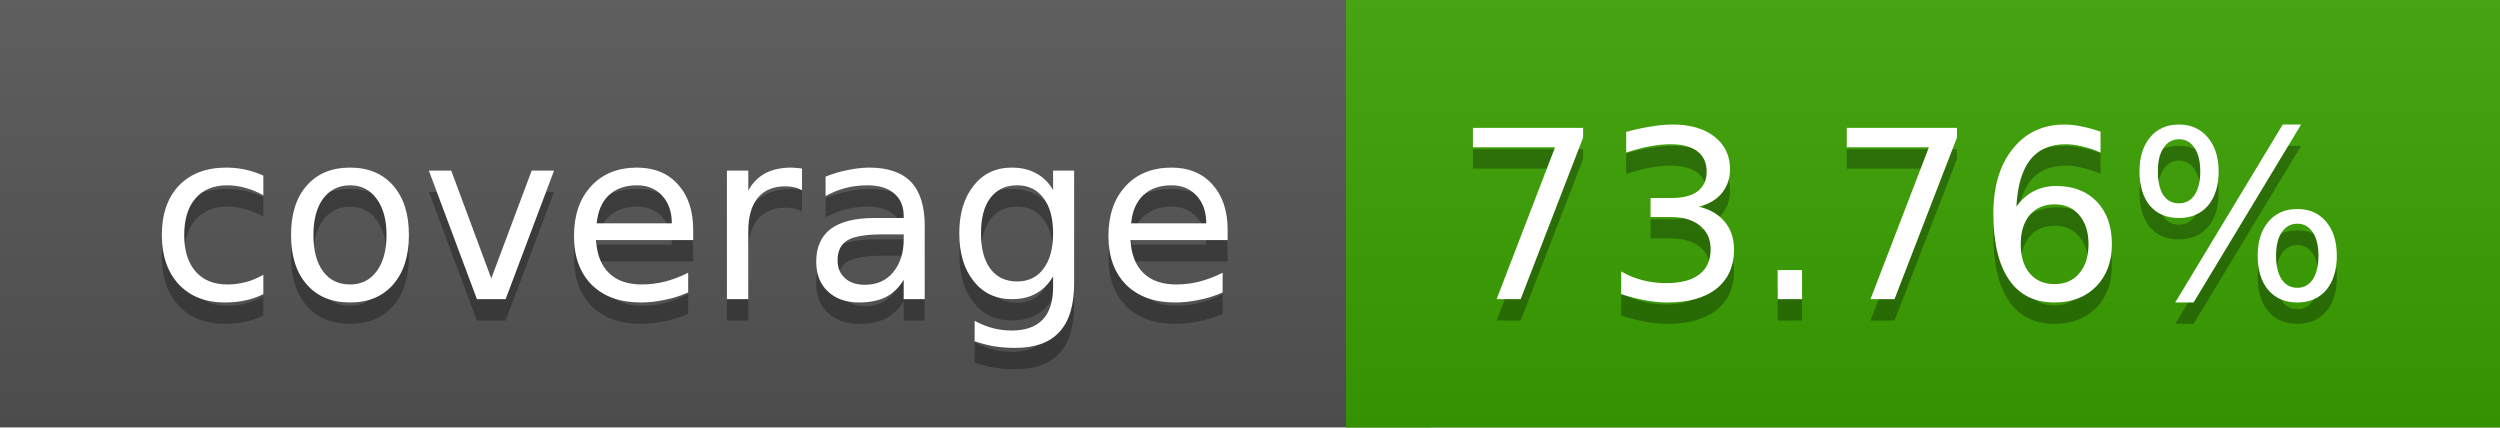
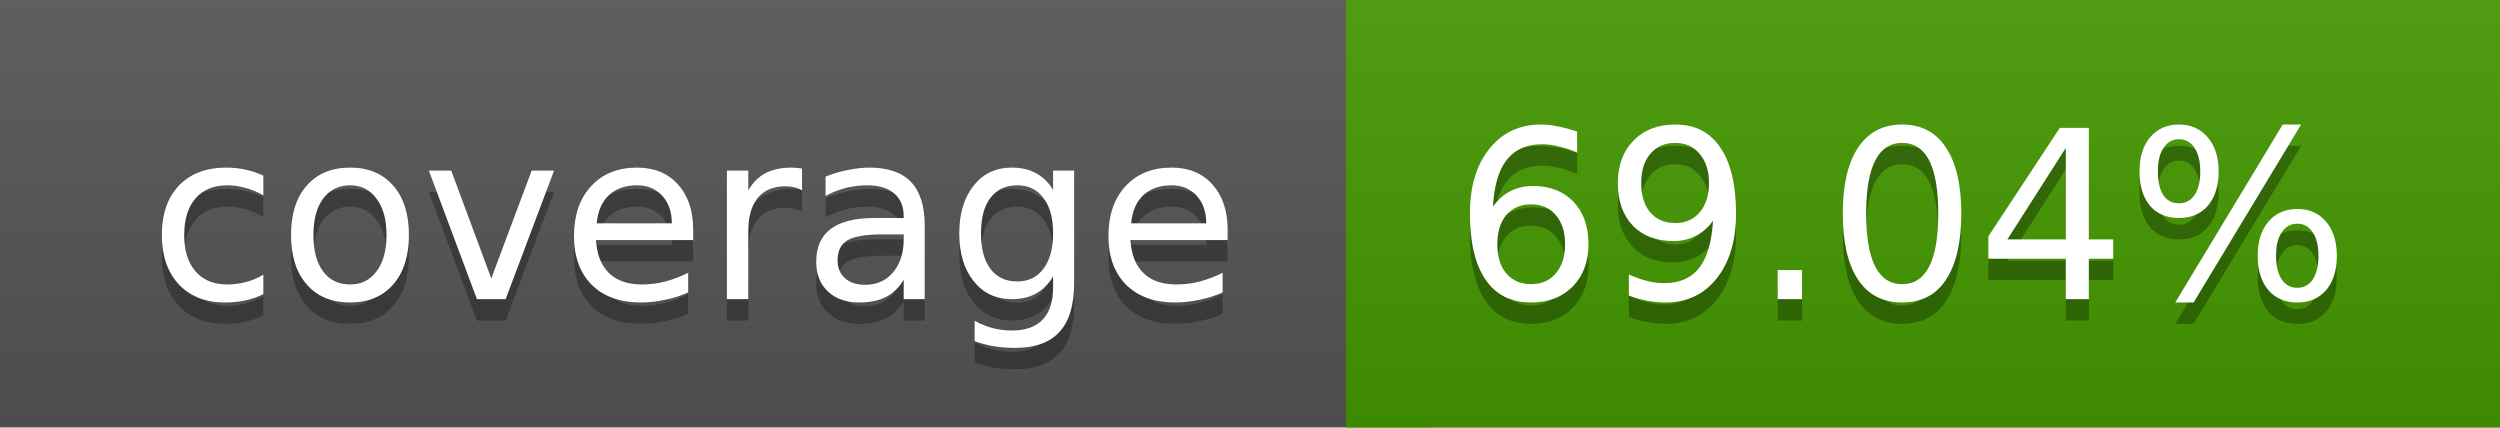
<svg xmlns="http://www.w3.org/2000/svg" width="117" height="20">
  <linearGradient id="a" x2="0" y2="100%">
    <stop offset="0" stop-color="#bbb" stop-opacity=".1" />
    <stop offset="1" stop-opacity=".1" />
  </linearGradient>
  <rect rx="0" width="117" height="20" fill="#555" />
-   <rect rx="0" x="63" width="54" height="20" fill="#3aa300" />
-   <path fill="#3aa300" d="M63 0h4v20h-4z" />
+   <rect rx="0" x="63" width="54" height="20" fill="#449900" />
+   <path fill="#449900" d="M63 0h4v20h-4z" />
  <rect rx="0" width="117" height="20" fill="url(#a)" />
  <g fill="#fff" text-anchor="middle" font-family="DejaVu Sans,Verdana,Geneva,sans-serif" font-size="11">
    <text x="32.5" y="15" fill="#010101" fill-opacity=".3">coverage</text>
    <text x="32.5" y="14">coverage</text>
-     <text x="89" y="15" fill="#010101" fill-opacity=".3">73.76%</text>
-     <text x="89" y="14">73.76%</text>
+     <text x="89" y="15" fill="#010101" fill-opacity=".3">69.04%</text>
+     <text x="89" y="14">69.04%</text>
  </g>
</svg>
